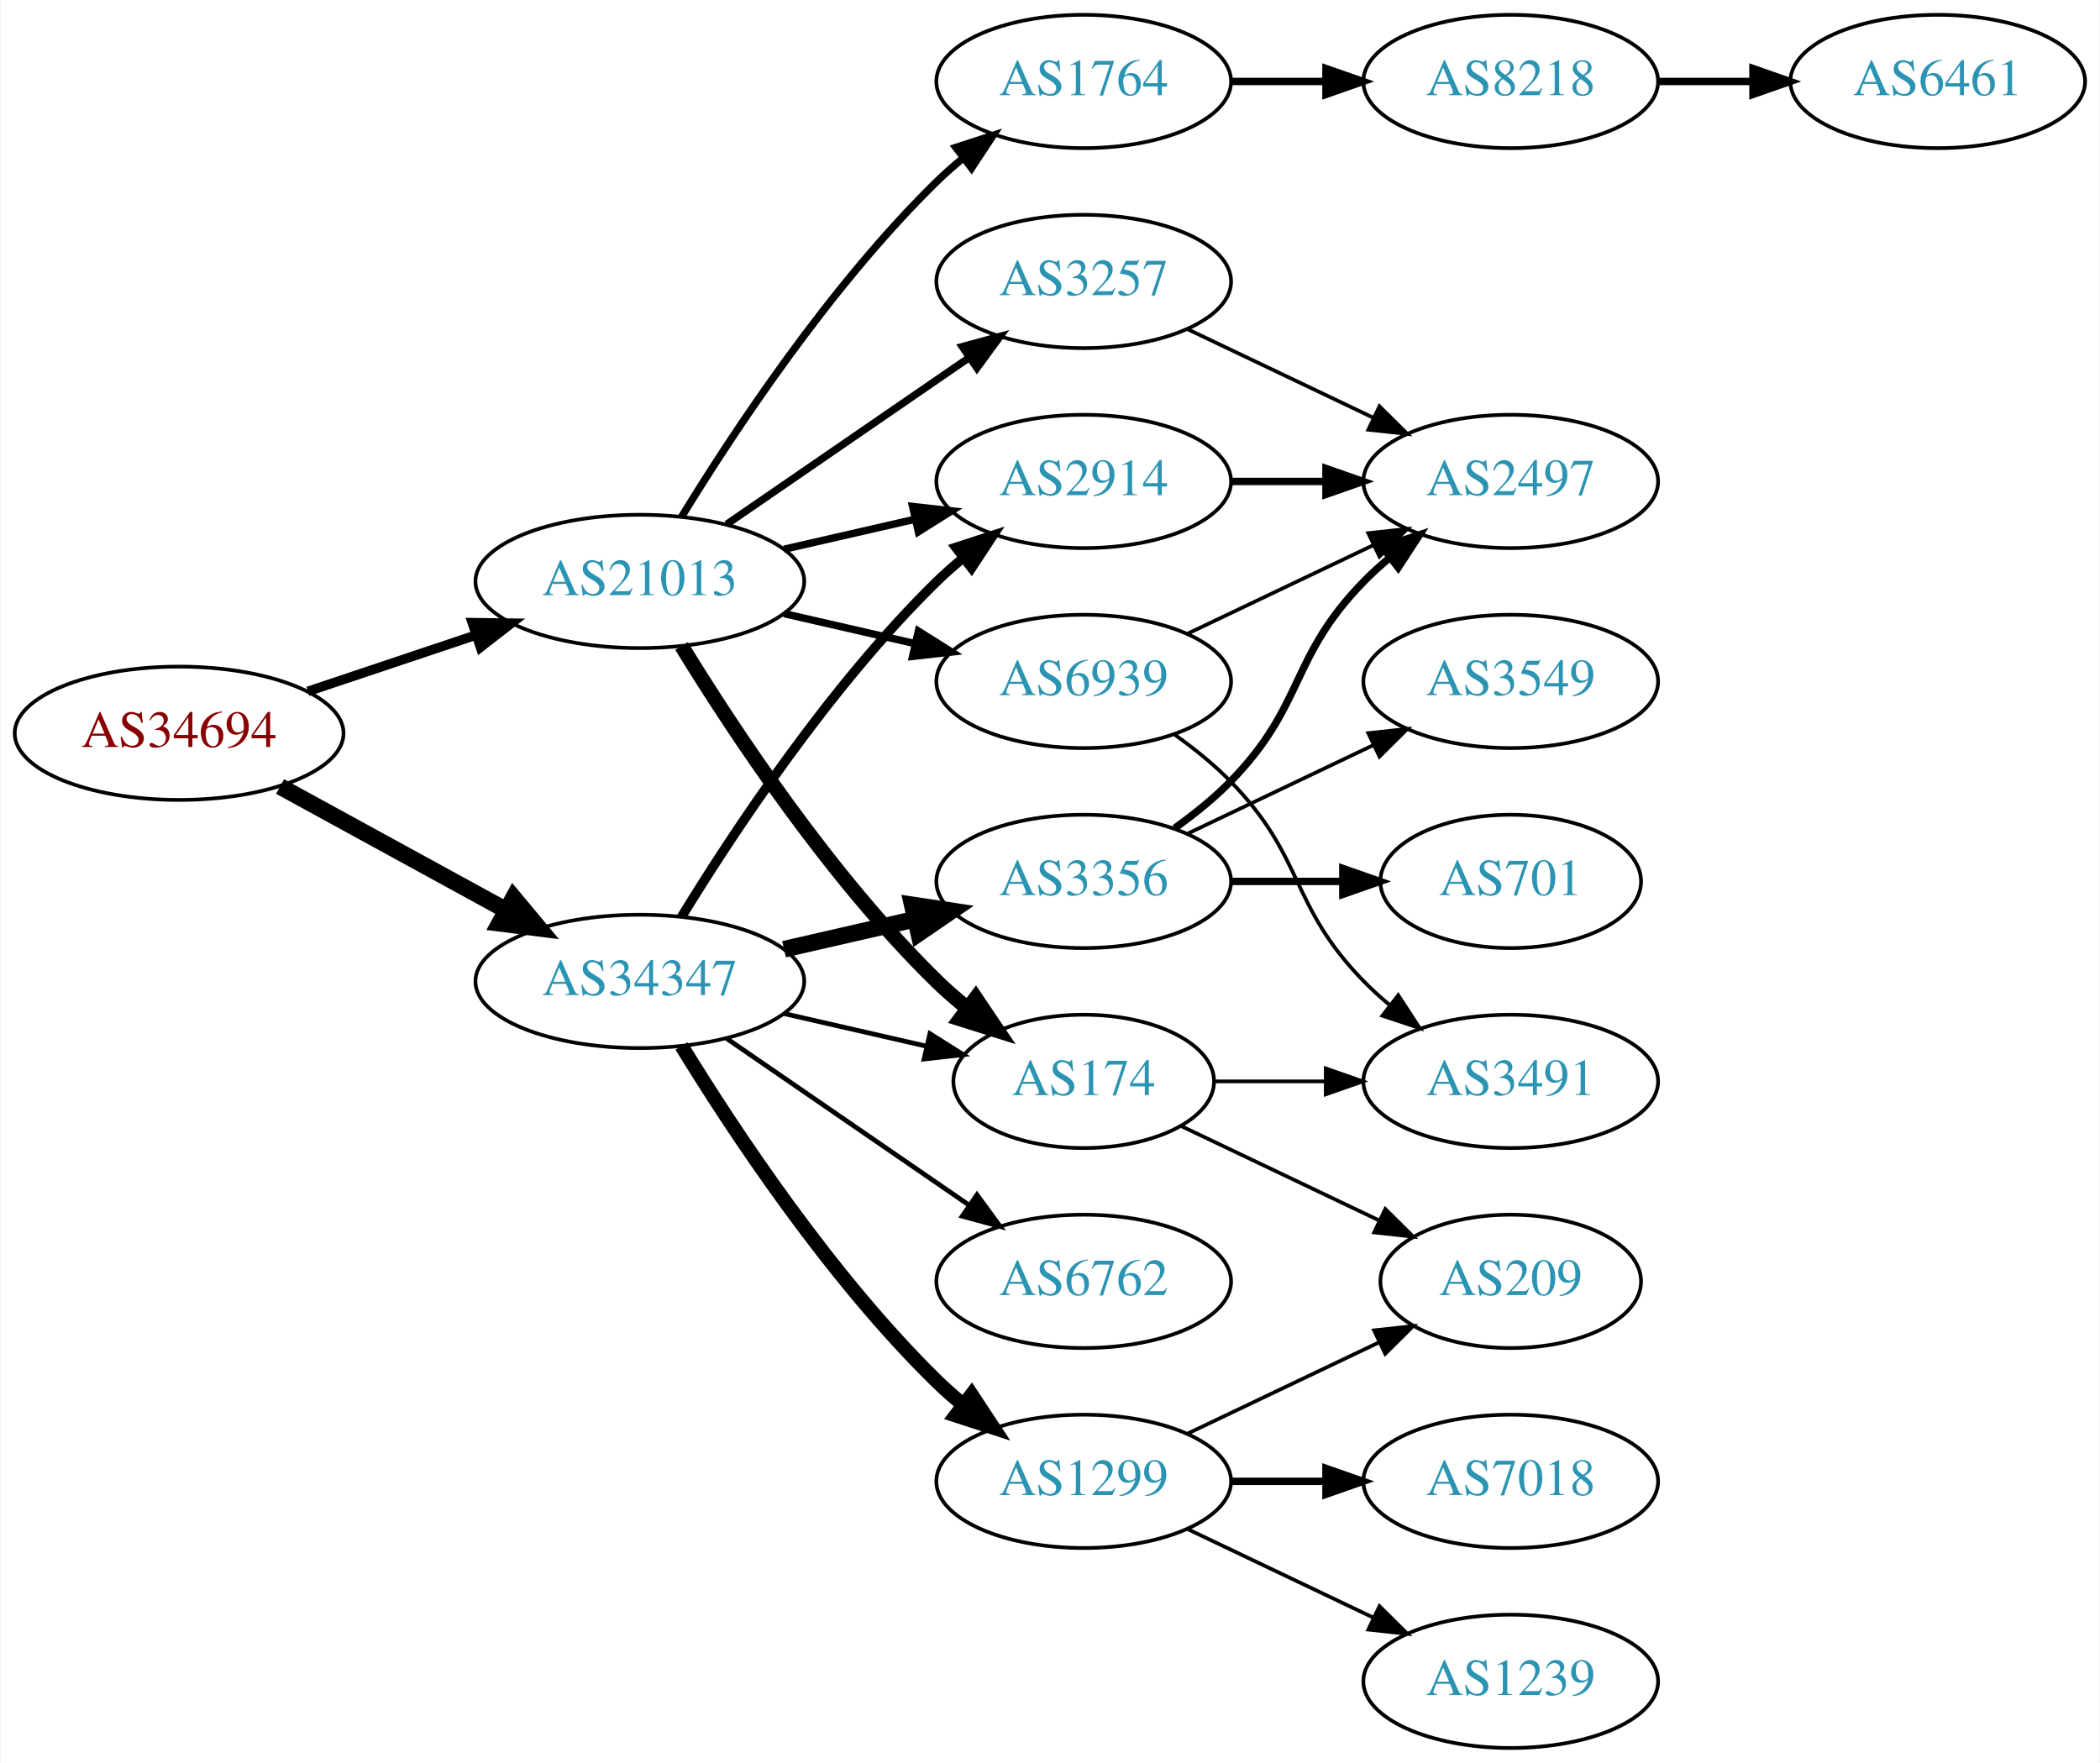
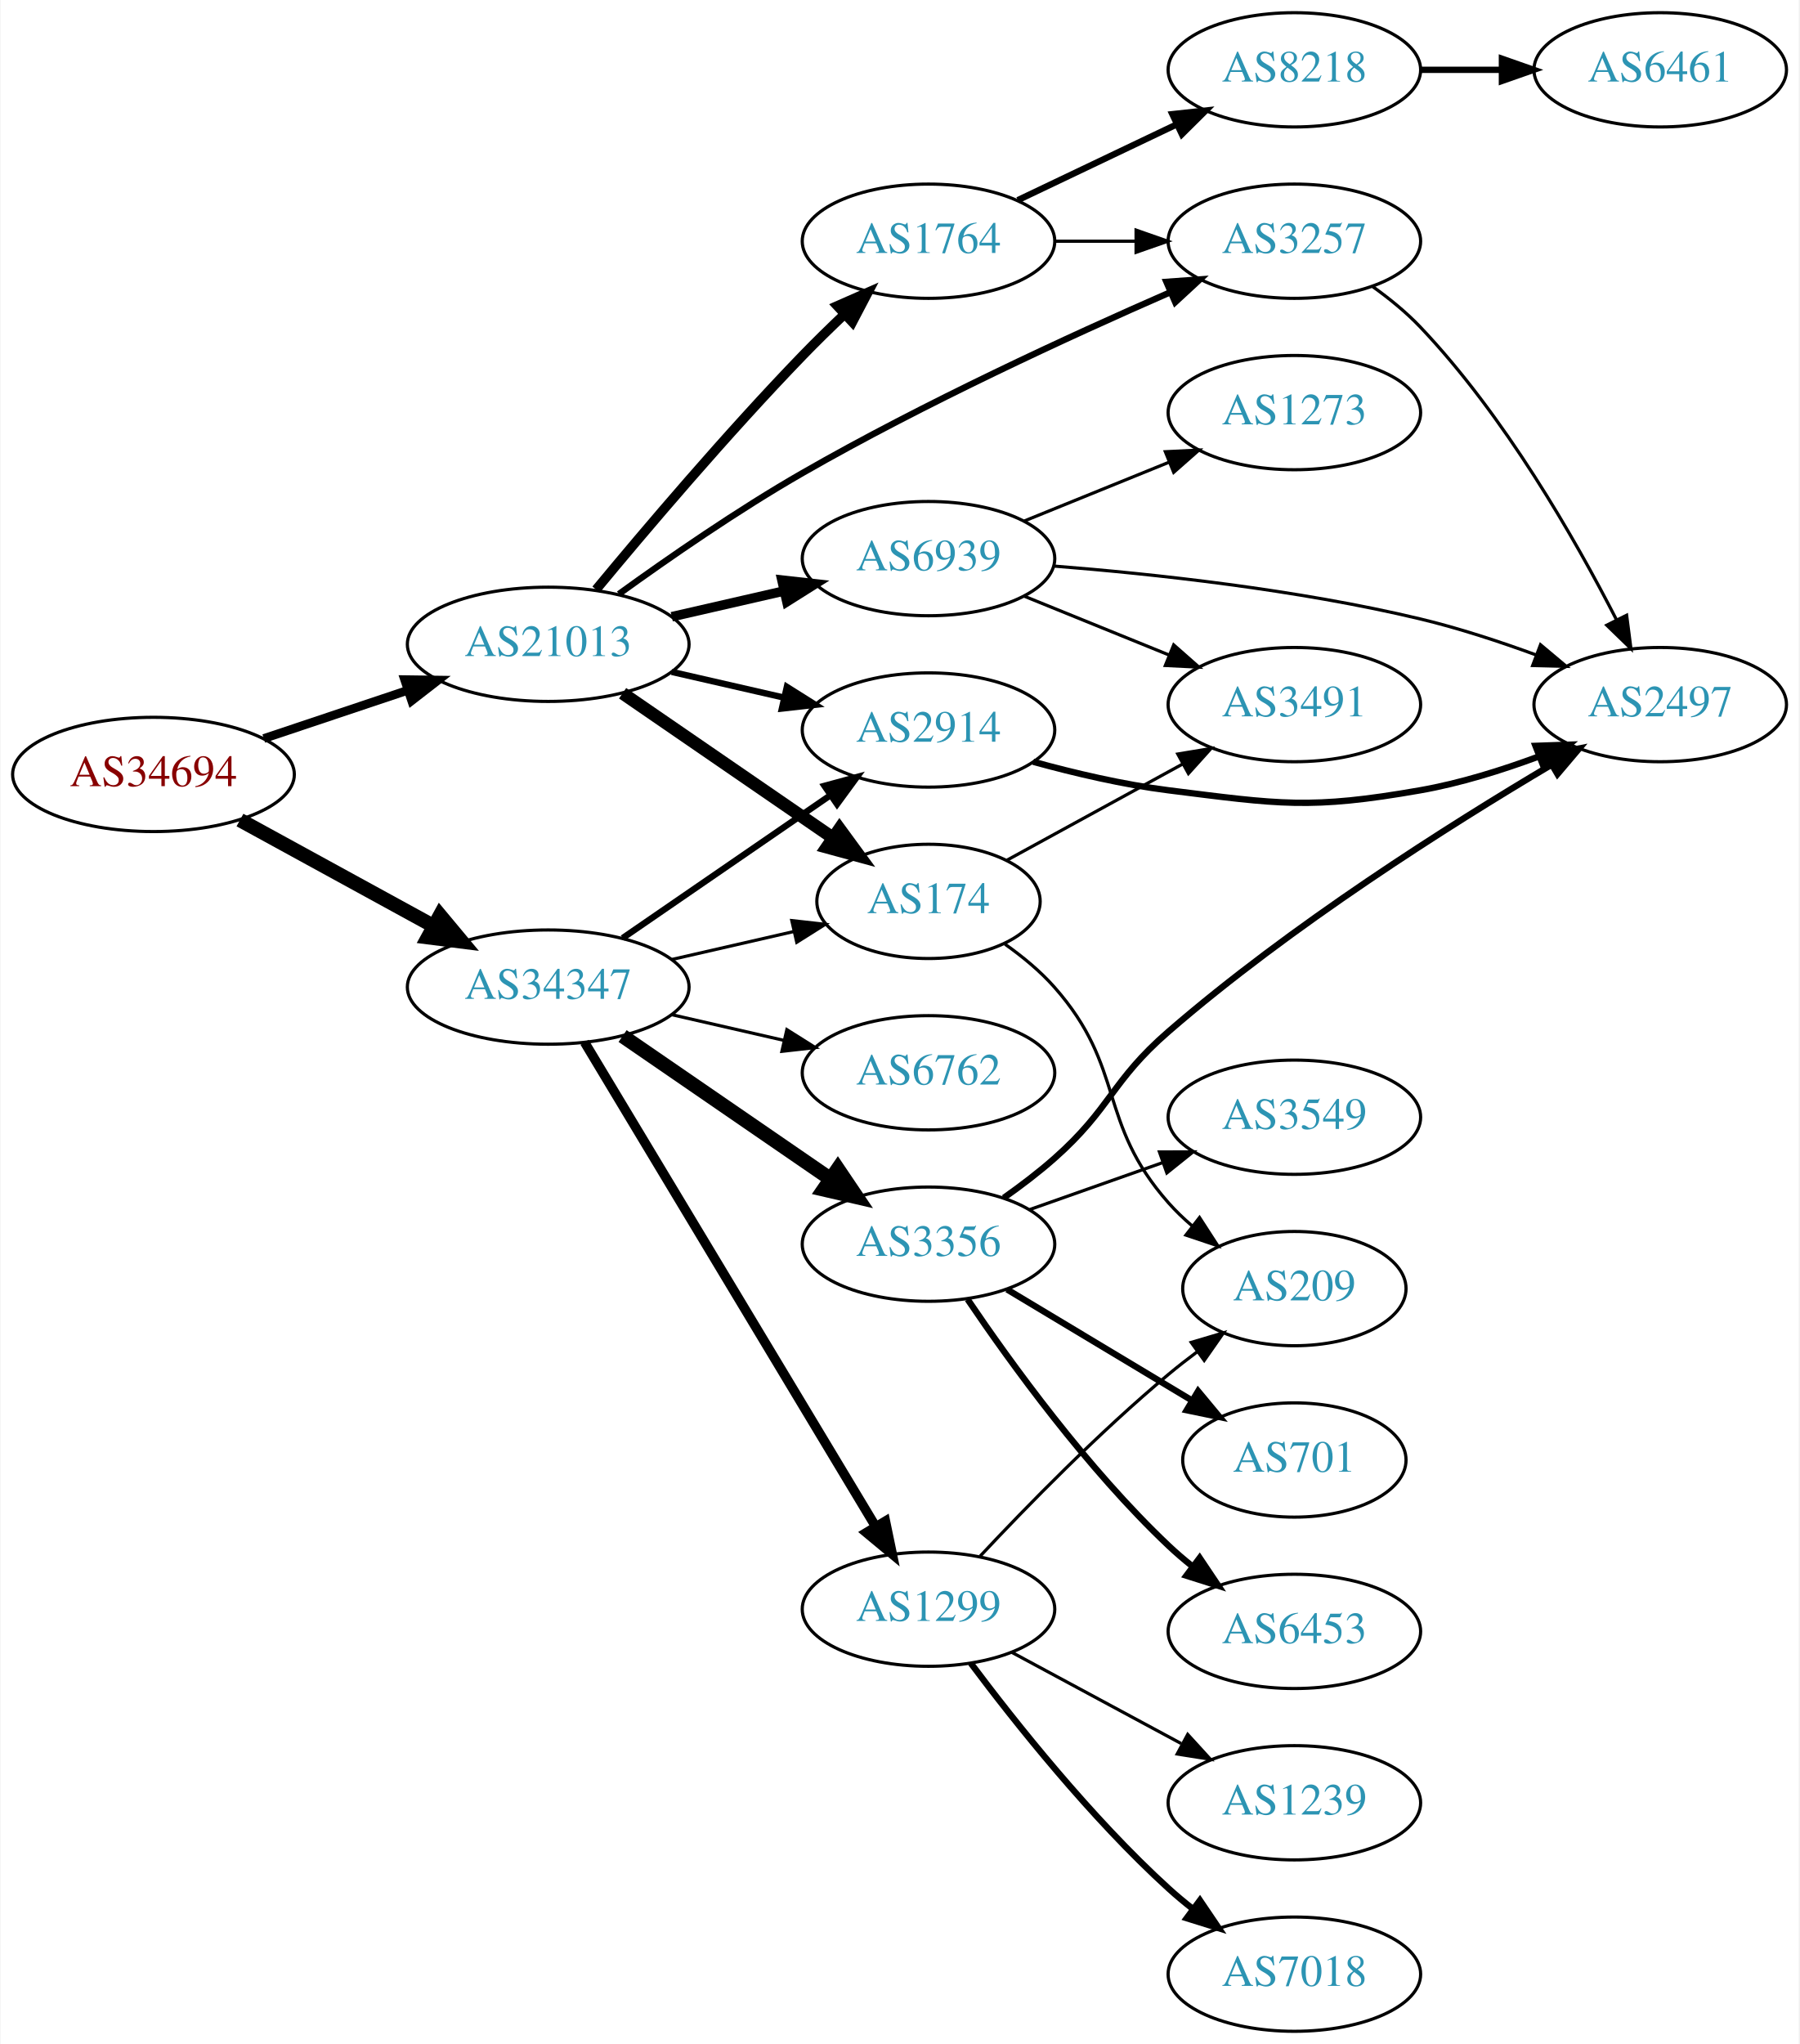
- <svg xmlns="http://www.w3.org/2000/svg" xmlns:xlink="http://www.w3.org/1999/xlink" width="567pt" height="476pt" viewBox="0.00 0.00 566.66 476.00">
-   <g id="graph0" class="graph" transform="scale(1 1) rotate(0) translate(4 472)">
-     <polygon fill="white" stroke="none" points="-4,4 -4,-472 562.663,-472 562.663,4 -4,4" />
+ <svg xmlns="http://www.w3.org/2000/svg" xmlns:xlink="http://www.w3.org/1999/xlink" width="567pt" height="644pt" viewBox="0.00 0.00 566.66 644.00">
+   <g id="graph0" class="graph" transform="scale(1 1) rotate(0) translate(4 640)">
+     <polygon fill="white" stroke="none" points="-4,4 -4,-640 562.663,-640 562.663,4 -4,4" />
    <g id="node1" class="node">
      <g id="a_node1">
        <a xlink:href="/asn/34694" xlink:title="AS34694 ~ Stadtwerke Woergl GmbH [AT]">
-           <ellipse fill="#ffffff" stroke="black" cx="44.196" cy="-274" rx="44.393" ry="18" />
-           <text text-anchor="middle" x="44.196" y="-270.3" font-family="Times,serif" font-size="14.00" fill="#880000">AS34694</text>
+           <ellipse fill="#ffffff" stroke="black" cx="44.196" cy="-396" rx="44.393" ry="18" />
+           <text text-anchor="middle" x="44.196" y="-392.3" font-family="Times,serif" font-size="14.00" fill="#880000">AS34694</text>
        </a>
      </g>
    </g>
    <g id="node2" class="node">
      <g id="a_node2">
        <a xlink:href="/asn/21013" xlink:title="AS21013 ~ Wels, AT [AT]">
-           <ellipse fill="#ffffff" stroke="black" cx="168.588" cy="-315" rx="44.393" ry="18" />
-           <text text-anchor="middle" x="168.588" y="-311.3" font-family="Times,serif" font-size="14.00" fill="#2c94b3">AS21013</text>
+           <ellipse fill="#ffffff" stroke="black" cx="168.588" cy="-437" rx="44.393" ry="18" />
+           <text text-anchor="middle" x="168.588" y="-433.3" font-family="Times,serif" font-size="14.00" fill="#2c94b3">AS21013</text>
        </a>
      </g>
    </g>
    <g id="edge1" class="edge">
-       <path fill="none" stroke="black" stroke-width="2.571" d="M78.964,-285.312C93.01,-290.017 109.488,-295.537 124.399,-300.532" />
-       <polygon fill="black" stroke="black" stroke-width="2.571" points="123.336,-303.867 133.93,-303.725 125.56,-297.23 123.336,-303.867" />
+       <path fill="none" stroke="black" stroke-width="2.739" d="M78.964,-407.312C93.01,-412.017 109.488,-417.537 124.399,-422.532" />
+       <polygon fill="black" stroke="black" stroke-width="2.739" points="123.336,-425.867 133.93,-425.725 125.56,-419.23 123.336,-425.867" />
    </g>
    <g id="node3" class="node">
      <g id="a_node3">
        <a xlink:href="/asn/34347" xlink:title="AS34347 ~ HALLAG Kommunal GmbH [AT]">
-           <ellipse fill="#ffffff" stroke="black" cx="168.588" cy="-207" rx="44.393" ry="18" />
-           <text text-anchor="middle" x="168.588" y="-203.3" font-family="Times,serif" font-size="14.00" fill="#2c94b3">AS34347</text>
+           <ellipse fill="#ffffff" stroke="black" cx="168.588" cy="-329" rx="44.393" ry="18" />
+           <text text-anchor="middle" x="168.588" y="-325.3" font-family="Times,serif" font-size="14.00" fill="#2c94b3">AS34347</text>
        </a>
      </g>
    </g>
    <g id="edge2" class="edge">
-       <path fill="none" stroke="black" stroke-width="4.5" d="M71.452,-259.627C89.279,-249.868 113.056,-236.852 132.503,-226.207" />
-       <polygon fill="black" stroke="black" stroke-width="4.5" points="134.494,-229.605 141.375,-221.349 130.713,-222.697 134.494,-229.605" />
+       <path fill="none" stroke="black" stroke-width="4.5" d="M71.452,-381.627C89.279,-371.868 113.056,-358.852 132.503,-348.207" />
+       <polygon fill="black" stroke="black" stroke-width="4.5" points="134.494,-351.605 141.375,-343.349 130.713,-344.697 134.494,-351.605" />
    </g>
    <g id="node4" class="node">
      <g id="a_node4">
        <a xlink:href="/asn/1764" xlink:title="AS1764 ~ NEXTLAYER-AS [AT]">
-           <ellipse fill="#ffffff" stroke="black" cx="288.431" cy="-450" rx="39.794" ry="18" />
-           <text text-anchor="middle" x="288.431" y="-446.3" font-family="Times,serif" font-size="14.00" fill="#2c94b3">AS1764</text>
+           <ellipse fill="#ffffff" stroke="black" cx="288.431" cy="-564" rx="39.794" ry="18" />
+           <text text-anchor="middle" x="288.431" y="-560.3" font-family="Times,serif" font-size="14.00" fill="#2c94b3">AS1764</text>
        </a>
      </g>
    </g>
    <g id="edge3" class="edge">
-       <path fill="none" stroke="black" stroke-width="2" d="M179.854,-332.44C193.662,-354.991 219.851,-394.722 248.784,-423 250.924,-425.092 253.242,-427.137 255.642,-429.106" />
-       <polygon fill="black" stroke="black" stroke-width="2" points="253.908,-432.185 263.983,-435.464 258.152,-426.618 253.908,-432.185" />
+       <path fill="none" stroke="black" stroke-width="3" d="M183.671,-454.243C199.123,-472.904 224.911,-503.305 248.784,-528 252.949,-532.308 257.505,-536.762 261.982,-541.007" />
+       <polygon fill="black" stroke="black" stroke-width="3" points="259.66,-543.627 269.358,-547.891 264.436,-538.509 259.66,-543.627" />
    </g>
    <g id="node5" class="node">
      <g id="a_node5">
-         <a xlink:href="/asn/3257" xlink:title="AS3257 ~ GTT [DE]">
-           <ellipse fill="#ffffff" stroke="black" cx="288.431" cy="-396" rx="39.794" ry="18" />
-           <text text-anchor="middle" x="288.431" y="-392.3" font-family="Times,serif" font-size="14.00" fill="#2c94b3">AS3257</text>
+         <a xlink:href="/asn/174" xlink:title="AS174 ~ Cogent Communications [US]">
+           <ellipse fill="#ffffff" stroke="black" cx="288.431" cy="-356" rx="35.194" ry="18" />
+           <text text-anchor="middle" x="288.431" y="-352.3" font-family="Times,serif" font-size="14.00" fill="#2c94b3">AS174</text>
        </a>
      </g>
    </g>
    <g id="edge4" class="edge">
-       <path fill="none" stroke="black" stroke-width="2" d="M192.031,-330.426C210.612,-343.198 237.173,-361.455 257.553,-375.463" />
-       <polygon fill="black" stroke="black" stroke-width="2" points="255.643,-378.398 265.867,-381.178 259.609,-372.629 255.643,-378.398" />
+       <path fill="none" stroke="black" stroke-width="4" d="M192.031,-421.574C210.846,-408.641 237.843,-390.085 258.319,-376.01" />
+       <polygon fill="black" stroke="black" stroke-width="4" points="260.394,-378.831 266.652,-370.282 256.429,-373.063 260.394,-378.831" />
    </g>
    <g id="node6" class="node">
      <g id="a_node6">
-         <a xlink:href="/asn/174" xlink:title="AS174 ~ Cogent Communications [US]">
-           <ellipse fill="#ffffff" stroke="black" cx="288.431" cy="-180" rx="35.194" ry="18" />
-           <text text-anchor="middle" x="288.431" y="-176.3" font-family="Times,serif" font-size="14.00" fill="#2c94b3">AS174</text>
+         <a xlink:href="/asn/3257" xlink:title="AS3257 ~ GTT [DE]">
+           <ellipse fill="#ffffff" stroke="black" cx="403.724" cy="-564" rx="39.794" ry="18" />
+           <text text-anchor="middle" x="403.724" y="-560.3" font-family="Times,serif" font-size="14.00" fill="#2c94b3">AS3257</text>
        </a>
      </g>
    </g>
    <g id="edge5" class="edge">
-       <path fill="none" stroke="black" stroke-width="4" d="M179.854,-297.56C193.662,-275.009 219.851,-235.278 248.784,-207 251.32,-204.522 254.103,-202.11 256.979,-199.812" />
-       <polygon fill="black" stroke="black" stroke-width="4" points="259.275,-202.465 265.195,-193.679 255.088,-196.856 259.275,-202.465" />
+       <path fill="none" stroke="black" stroke-width="2" d="M190.851,-452.835C206.471,-464.132 228.429,-479.328 248.784,-491 287.037,-512.934 332.941,-534.077 364.613,-547.913" />
+       <polygon fill="black" stroke="black" stroke-width="2" points="363.394,-551.199 373.961,-551.965 366.178,-544.776 363.394,-551.199" />
    </g>
    <g id="node7" class="node">
      <g id="a_node7">
        <a xlink:href="/asn/2914" xlink:title="AS2914 ~ NTT America, Inc. [US]">
-           <ellipse fill="#ffffff" stroke="black" cx="288.431" cy="-342" rx="39.794" ry="18" />
-           <text text-anchor="middle" x="288.431" y="-338.3" font-family="Times,serif" font-size="14.00" fill="#2c94b3">AS2914</text>
+           <ellipse fill="#ffffff" stroke="black" cx="288.431" cy="-410" rx="39.794" ry="18" />
+           <text text-anchor="middle" x="288.431" y="-406.3" font-family="Times,serif" font-size="14.00" fill="#2c94b3">AS2914</text>
        </a>
      </g>
    </g>
    <g id="edge6" class="edge">
-       <path fill="none" stroke="black" stroke-width="2" d="M207.523,-323.692C218.764,-326.267 231.176,-329.111 242.799,-331.774" />
-       <polygon fill="black" stroke="black" stroke-width="2" points="242.232,-335.235 252.761,-334.057 243.795,-328.412 242.232,-335.235" />
+       <path fill="none" stroke="black" stroke-width="2" d="M207.523,-428.308C218.764,-425.733 231.176,-422.889 242.799,-420.226" />
+       <polygon fill="black" stroke="black" stroke-width="2" points="243.795,-423.588 252.761,-417.943 242.232,-416.765 243.795,-423.588" />
    </g>
    <g id="node8" class="node">
      <g id="a_node8">
        <a xlink:href="/asn/6939" xlink:title="AS6939 ~ Hurricane Electric LLC [US]">
-           <ellipse fill="#ffffff" stroke="black" cx="288.431" cy="-288" rx="39.794" ry="18" />
-           <text text-anchor="middle" x="288.431" y="-284.3" font-family="Times,serif" font-size="14.00" fill="#2c94b3">AS6939</text>
+           <ellipse fill="#ffffff" stroke="black" cx="288.431" cy="-464" rx="39.794" ry="18" />
+           <text text-anchor="middle" x="288.431" y="-460.3" font-family="Times,serif" font-size="14.00" fill="#2c94b3">AS6939</text>
        </a>
      </g>
    </g>
    <g id="edge7" class="edge">
-       <path fill="none" stroke="black" stroke-width="2" d="M207.523,-306.308C218.764,-303.733 231.176,-300.889 242.799,-298.226" />
-       <polygon fill="black" stroke="black" stroke-width="2" points="243.795,-301.588 252.761,-295.943 242.232,-294.765 243.795,-301.588" />
-     </g>
-     <g id="edge14" class="edge">
-       <path fill="none" stroke="black" stroke-width="1.286" d="M207.523,-198.308C219.84,-195.486 233.565,-192.342 246.116,-189.466" />
-       <polygon fill="black" stroke="black" stroke-width="1.286" points="246.914,-192.874 255.88,-187.229 245.351,-186.051 246.914,-192.874" />
-     </g>
-     <g id="edge16" class="edge">
-       <path fill="none" stroke="black" stroke-width="2.571" d="M179.854,-224.44C193.662,-246.991 219.851,-286.722 248.784,-315 250.924,-317.092 253.242,-319.137 255.642,-321.106" />
-       <polygon fill="black" stroke="black" stroke-width="2.571" points="253.908,-324.185 263.983,-327.464 258.152,-318.618 253.908,-324.185" />
+       <path fill="none" stroke="black" stroke-width="3" d="M207.523,-445.692C218.764,-448.267 231.176,-451.111 242.799,-453.774" />
+       <polygon fill="black" stroke="black" stroke-width="3" points="242.232,-457.235 252.761,-456.057 243.795,-450.412 242.232,-457.235" />
+     </g>
+     <g id="edge18" class="edge">
+       <path fill="none" stroke="black" d="M207.523,-337.692C219.84,-340.514 233.565,-343.658 246.116,-346.534" />
+       <polygon fill="black" stroke="black" points="245.351,-349.949 255.88,-348.771 246.914,-343.126 245.351,-349.949" />
+     </g>
+     <g id="edge17" class="edge">
+       <path fill="none" stroke="black" stroke-width="2" d="M192.031,-344.426C210.612,-357.198 237.173,-375.455 257.553,-389.463" />
+       <polygon fill="black" stroke="black" stroke-width="2" points="255.643,-392.398 265.867,-395.178 259.609,-386.629 255.643,-392.398" />
    </g>
    <g id="node14" class="node">
      <g id="a_node14">
        <a xlink:href="/asn/1299" xlink:title="AS1299 ~ Telia Carrier [EU]">
-           <ellipse fill="#ffffff" stroke="black" cx="288.431" cy="-72" rx="39.794" ry="18" />
-           <text text-anchor="middle" x="288.431" y="-68.3" font-family="Times,serif" font-size="14.00" fill="#2c94b3">AS1299</text>
-         </a>
-       </g>
-     </g>
-     <g id="edge13" class="edge">
-       <path fill="none" stroke="black" stroke-width="3.857" d="M179.854,-189.56C193.662,-167.009 219.851,-127.278 248.784,-99 250.924,-96.908 253.242,-94.863 255.642,-92.894" />
-       <polygon fill="black" stroke="black" stroke-width="3.857" points="258.152,-95.382 263.983,-86.536 253.908,-89.815 258.152,-95.382" />
+           <ellipse fill="#ffffff" stroke="black" cx="288.431" cy="-133" rx="39.794" ry="18" />
+           <text text-anchor="middle" x="288.431" y="-129.3" font-family="Times,serif" font-size="14.00" fill="#2c94b3">AS1299</text>
+         </a>
+       </g>
+     </g>
+     <g id="edge14" class="edge">
+       <path fill="none" stroke="black" stroke-width="3" d="M180.046,-311.606C200.793,-277.1 247.26,-199.814 271.707,-159.153" />
+       <polygon fill="black" stroke="black" stroke-width="3" points="274.843,-160.728 276.996,-150.355 268.844,-157.121 274.843,-160.728" />
    </g>
    <g id="node15" class="node">
      <g id="a_node15">
-         <a xlink:href="/asn/3356" xlink:title="AS3356 ~ Level 3 Parent, LLC [US]">
-           <ellipse fill="#ffffff" stroke="black" cx="288.431" cy="-234" rx="39.794" ry="18" />
-           <text text-anchor="middle" x="288.431" y="-230.3" font-family="Times,serif" font-size="14.00" fill="#2c94b3">AS3356</text>
+         <a xlink:href="/asn/6762" xlink:title="AS6762 ~ TELECOM ITALIA SPARKLE S.p.A. [IT]">
+           <ellipse fill="#ffffff" stroke="black" cx="288.431" cy="-302" rx="39.794" ry="18" />
+           <text text-anchor="middle" x="288.431" y="-298.3" font-family="Times,serif" font-size="14.00" fill="#2c94b3">AS6762</text>
        </a>
      </g>
    </g>
    <g id="edge15" class="edge">
-       <path fill="none" stroke="black" stroke-width="4.5" d="M207.523,-215.692C218.764,-218.267 231.176,-221.111 242.799,-223.774" />
-       <polygon fill="black" stroke="black" stroke-width="4.5" points="242.134,-227.661 252.761,-226.057 243.893,-219.985 242.134,-227.661" />
+       <path fill="none" stroke="black" d="M207.523,-320.308C218.764,-317.733 231.176,-314.889 242.799,-312.226" />
+       <polygon fill="black" stroke="black" points="243.795,-315.588 252.761,-309.943 242.232,-308.765 243.795,-315.588" />
    </g>
    <g id="node16" class="node">
      <g id="a_node16">
-         <a xlink:href="/asn/6762" xlink:title="AS6762 ~ TELECOM ITALIA SPARKLE S.p.A. [IT]">
-           <ellipse fill="#ffffff" stroke="black" cx="288.431" cy="-126" rx="39.794" ry="18" />
-           <text text-anchor="middle" x="288.431" y="-122.3" font-family="Times,serif" font-size="14.00" fill="#2c94b3">AS6762</text>
-         </a>
-       </g>
-     </g>
-     <g id="edge17" class="edge">
-       <path fill="none" stroke="black" stroke-width="1.286" d="M192.031,-191.574C210.612,-178.802 237.173,-160.545 257.553,-146.537" />
-       <polygon fill="black" stroke="black" stroke-width="1.286" points="259.609,-149.371 265.867,-140.822 255.643,-143.602 259.609,-149.371" />
+         <a xlink:href="/asn/3356" xlink:title="AS3356 ~ Level 3 Parent, LLC [US]">
+           <ellipse fill="#ffffff" stroke="black" cx="288.431" cy="-248" rx="39.794" ry="18" />
+           <text text-anchor="middle" x="288.431" y="-244.3" font-family="Times,serif" font-size="14.00" fill="#2c94b3">AS3356</text>
+         </a>
+       </g>
+     </g>
+     <g id="edge16" class="edge">
+       <path fill="none" stroke="black" stroke-width="4.5" d="M192.031,-313.574C210.612,-300.802 237.173,-282.545 257.553,-268.537" />
+       <polygon fill="black" stroke="black" stroke-width="4.5" points="259.856,-271.731 265.867,-262.822 255.396,-265.242 259.856,-271.731" />
+     </g>
+     <g id="edge9" class="edge">
+       <path fill="none" stroke="black" d="M328.103,-564C336.306,-564 345.07,-564 353.602,-564" />
+       <polygon fill="black" stroke="black" points="353.841,-567.5 363.841,-564 353.841,-560.5 353.841,-567.5" />
    </g>
    <g id="node9" class="node">
      <g id="a_node9">
        <a xlink:href="/asn/8218" xlink:title="AS8218 ~ legacy Neotelecoms [FR]">
-           <ellipse fill="#ffffff" stroke="black" cx="403.724" cy="-450" rx="39.794" ry="18" />
-           <text text-anchor="middle" x="403.724" y="-446.3" font-family="Times,serif" font-size="14.00" fill="#2c94b3">AS8218</text>
+           <ellipse fill="#ffffff" stroke="black" cx="403.724" cy="-618" rx="39.794" ry="18" />
+           <text text-anchor="middle" x="403.724" y="-614.3" font-family="Times,serif" font-size="14.00" fill="#2c94b3">AS8218</text>
        </a>
      </g>
    </g>
    <g id="edge8" class="edge">
-       <path fill="none" stroke="black" stroke-width="2" d="M328.103,-450C336.306,-450 345.07,-450 353.602,-450" />
-       <polygon fill="black" stroke="black" stroke-width="2" points="353.841,-453.5 363.841,-450 353.841,-446.5 353.841,-453.5" />
+       <path fill="none" stroke="black" stroke-width="2" d="M316.567,-576.934C331.561,-584.081 350.382,-593.052 366.605,-600.785" />
+       <polygon fill="black" stroke="black" stroke-width="2" points="365.276,-604.028 375.809,-605.171 368.288,-597.709 365.276,-604.028" />
+     </g>
+     <g id="node12" class="node">
+       <g id="a_node12">
+         <a xlink:href="/asn/3491" xlink:title="AS3491 ~ PCCW Global, Inc. [US]">
+           <ellipse fill="#ffffff" stroke="black" cx="403.724" cy="-418" rx="39.794" ry="18" />
+           <text text-anchor="middle" x="403.724" y="-414.3" font-family="Times,serif" font-size="14.00" fill="#2c94b3">AS3491</text>
+         </a>
+       </g>
+     </g>
+     <g id="edge12" class="edge">
+       <path fill="none" stroke="black" d="M313.181,-368.997C329.204,-377.766 350.602,-389.476 368.462,-399.25" />
+       <polygon fill="black" stroke="black" points="366.979,-402.429 377.432,-404.159 370.34,-396.288 366.979,-402.429" />
+     </g>
+     <g id="node13" class="node">
+       <g id="a_node13">
+         <a xlink:href="/asn/209" xlink:title="AS209 ~ CenturyLink Communications, LLC [US]">
+           <ellipse fill="#ffffff" stroke="black" cx="403.724" cy="-234" rx="35.194" ry="18" />
+           <text text-anchor="middle" x="403.724" y="-230.3" font-family="Times,serif" font-size="14.00" fill="#2c94b3">AS209</text>
+         </a>
+       </g>
+     </g>
+     <g id="edge13" class="edge">
+       <path fill="none" stroke="black" d="M312.561,-342.505C318.069,-338.605 323.632,-334.028 328.077,-329 350.727,-303.38 341.428,-286.62 364.077,-261 366.3,-258.486 368.802,-256.085 371.437,-253.824" />
+       <polygon fill="black" stroke="black" points="373.838,-256.391 379.593,-247.495 369.547,-250.86 373.838,-256.391" />
    </g>
    <g id="node11" class="node">
      <g id="a_node11">
        <a xlink:href="/asn/2497" xlink:title="AS2497 ~ Internet Initiative Japan Inc. [JP]">
-           <ellipse fill="#ffffff" stroke="black" cx="403.724" cy="-342" rx="39.794" ry="18" />
-           <text text-anchor="middle" x="403.724" y="-338.3" font-family="Times,serif" font-size="14.00" fill="#2c94b3">AS2497</text>
-         </a>
-       </g>
-     </g>
-     <g id="edge10" class="edge">
-       <path fill="none" stroke="black" d="M316.567,-383.066C331.561,-375.919 350.382,-366.948 366.605,-359.215" />
-       <polygon fill="black" stroke="black" points="368.288,-362.291 375.809,-354.829 365.276,-355.972 368.288,-362.291" />
-     </g>
-     <g id="node12" class="node">
-       <g id="a_node12">
-         <a xlink:href="/asn/3491" xlink:title="AS3491 ~ PCCW Global, Inc. [US]">
-           <ellipse fill="#ffffff" stroke="black" cx="403.724" cy="-180" rx="39.794" ry="18" />
-           <text text-anchor="middle" x="403.724" y="-176.3" font-family="Times,serif" font-size="14.00" fill="#2c94b3">AS3491</text>
+           <ellipse fill="#ffffff" stroke="black" cx="519.017" cy="-418" rx="39.794" ry="18" />
+           <text text-anchor="middle" x="519.017" y="-414.3" font-family="Times,serif" font-size="14.00" fill="#2c94b3">AS2497</text>
        </a>
      </g>
    </g>
    <g id="edge11" class="edge">
-       <path fill="none" stroke="black" d="M323.73,-180C333.107,-180 343.457,-180 353.492,-180" />
-       <polygon fill="black" stroke="black" points="353.781,-183.5 363.781,-180 353.781,-176.5 353.781,-183.5" />
-     </g>
-     <g id="node13" class="node">
-       <g id="a_node13">
-         <a xlink:href="/asn/209" xlink:title="AS209 ~ CenturyLink Communications, LLC [US]">
-           <ellipse fill="#ffffff" stroke="black" cx="403.724" cy="-126" rx="35.194" ry="18" />
-           <text text-anchor="middle" x="403.724" y="-122.3" font-family="Times,serif" font-size="14.00" fill="#2c94b3">AS209</text>
-         </a>
-       </g>
-     </g>
-     <g id="edge12" class="edge">
-       <path fill="none" stroke="black" d="M314.856,-167.881C330.599,-160.378 351.021,-150.644 368.214,-142.449" />
-       <polygon fill="black" stroke="black" points="369.862,-145.54 377.383,-138.078 366.85,-139.221 369.862,-145.54" />
-     </g>
-     <g id="edge24" class="edge">
-       <path fill="none" stroke="black" stroke-width="2" d="M328.103,-342C336.306,-342 345.07,-342 353.602,-342" />
-       <polygon fill="black" stroke="black" stroke-width="2" points="353.841,-345.5 363.841,-342 353.841,-338.5 353.841,-345.5" />
-     </g>
-     <g id="edge25" class="edge">
-       <path fill="none" stroke="black" d="M316.567,-300.934C331.561,-308.081 350.382,-317.052 366.605,-324.785" />
-       <polygon fill="black" stroke="black" points="365.276,-328.028 375.809,-329.171 368.288,-321.709 365.276,-328.028" />
-     </g>
-     <g id="edge26" class="edge">
-       <path fill="none" stroke="black" d="M313.025,-273.611C318.281,-269.852 323.613,-265.563 328.077,-261 348.25,-240.383 343.905,-227.617 364.077,-207 366.17,-204.861 368.453,-202.782 370.83,-200.79" />
-       <polygon fill="black" stroke="black" points="373.349,-203.268 379.13,-194.389 369.074,-197.725 373.349,-203.268" />
+       <path fill="none" stroke="black" d="M428.41,-549.7C433.662,-545.938 438.969,-541.625 443.37,-537 469.906,-509.115 492.096,-470.379 505.212,-444.773" />
+       <polygon fill="black" stroke="black" points="508.432,-446.16 509.785,-435.652 502.174,-443.023 508.432,-446.16" />
+     </g>
+     <g id="edge22" class="edge">
+       <path fill="none" stroke="black" stroke-width="2" d="M321.428,-399.991C334.51,-396.39 349.879,-392.779 364.077,-391 399.045,-386.62 408.658,-384.915 443.37,-391 455.884,-393.194 469.065,-397.309 480.81,-401.677" />
+       <polygon fill="black" stroke="black" stroke-width="2" points="479.704,-405.002 490.292,-405.369 482.244,-398.479 479.704,-405.002" />
+     </g>
+     <g id="edge27" class="edge">
+       <path fill="none" stroke="black" d="M327.813,-461.662C359.216,-459.178 404.611,-454.277 443.37,-445 455.516,-442.093 468.418,-437.86 480.017,-433.605" />
+       <polygon fill="black" stroke="black" points="481.293,-436.864 489.409,-430.054 478.818,-430.317 481.293,-436.864" />
+     </g>
+     <g id="edge28" class="edge">
+       <path fill="none" stroke="black" d="M318.607,-452.154C332.482,-446.52 349.259,-439.708 364.169,-433.654" />
+       <polygon fill="black" stroke="black" points="365.698,-436.811 373.647,-429.806 363.065,-430.325 365.698,-436.811" />
+     </g>
+     <g id="node22" class="node">
+       <g id="a_node22">
+         <a xlink:href="/asn/1273" xlink:title="AS1273 ~ Vodafone Group PLC [EU]">
+           <ellipse fill="#ffffff" stroke="black" cx="403.724" cy="-510" rx="39.794" ry="18" />
+           <text text-anchor="middle" x="403.724" y="-506.3" font-family="Times,serif" font-size="14.00" fill="#2c94b3">AS1273</text>
+         </a>
+       </g>
+     </g>
+     <g id="edge29" class="edge">
+       <path fill="none" stroke="black" d="M318.607,-475.846C332.482,-481.48 349.259,-488.292 364.169,-494.346" />
+       <polygon fill="black" stroke="black" points="363.065,-497.675 373.647,-498.194 365.698,-491.189 363.065,-497.675" />
    </g>
    <g id="node10" class="node">
      <g id="a_node10">
        <a xlink:href="/asn/6461" xlink:title="AS6461 ~ Zayo Bandwidth [US]">
-           <ellipse fill="#ffffff" stroke="black" cx="519.017" cy="-450" rx="39.794" ry="18" />
-           <text text-anchor="middle" x="519.017" y="-446.3" font-family="Times,serif" font-size="14.00" fill="#2c94b3">AS6461</text>
-         </a>
-       </g>
-     </g>
-     <g id="edge9" class="edge">
-       <path fill="none" stroke="black" stroke-width="2" d="M443.396,-450C451.599,-450 460.363,-450 468.895,-450" />
-       <polygon fill="black" stroke="black" stroke-width="2" points="469.134,-453.5 479.134,-450 469.134,-446.5 469.134,-453.5" />
-     </g>
-     <g id="edge23" class="edge">
-       <path fill="none" stroke="black" d="M316.567,-84.934C331.999,-92.29 351.485,-101.577 368.02,-109.459" />
-       <polygon fill="black" stroke="black" points="366.828,-112.768 377.361,-113.911 369.84,-106.449 366.828,-112.768" />
+           <ellipse fill="#ffffff" stroke="black" cx="519.017" cy="-618" rx="39.794" ry="18" />
+           <text text-anchor="middle" x="519.017" y="-614.3" font-family="Times,serif" font-size="14.00" fill="#2c94b3">AS6461</text>
+         </a>
+       </g>
+     </g>
+     <g id="edge10" class="edge">
+       <path fill="none" stroke="black" stroke-width="2" d="M443.396,-618C451.599,-618 460.363,-618 468.895,-618" />
+       <polygon fill="black" stroke="black" stroke-width="2" points="469.134,-621.5 479.134,-618 469.134,-614.5 469.134,-621.5" />
+     </g>
+     <g id="edge21" class="edge">
+       <path fill="none" stroke="black" d="M304.698,-149.704C319.283,-165.271 342.221,-188.761 364.077,-207 366.948,-209.396 370.025,-211.797 373.144,-214.124" />
+       <polygon fill="black" stroke="black" points="371.222,-217.053 381.381,-220.06 375.314,-211.374 371.222,-217.053" />
+     </g>
+     <g id="node17" class="node">
+       <g id="a_node17">
+         <a xlink:href="/asn/1239" xlink:title="AS1239 ~ Sprint [US]">
+           <ellipse fill="#ffffff" stroke="black" cx="403.724" cy="-72" rx="39.794" ry="18" />
+           <text text-anchor="middle" x="403.724" y="-68.3" font-family="Times,serif" font-size="14.00" fill="#2c94b3">AS1239</text>
+         </a>
+       </g>
+     </g>
+     <g id="edge19" class="edge">
+       <path fill="none" stroke="black" d="M314.574,-119.462C330.305,-110.992 350.789,-99.963 368.051,-90.669" />
+       <polygon fill="black" stroke="black" points="370.113,-93.534 377.259,-85.711 366.795,-87.37 370.113,-93.534" />
+     </g>
+     <g id="node18" class="node">
+       <g id="a_node18">
+         <a xlink:href="/asn/7018" xlink:title="AS7018 ~ AT&amp;T Services, Inc. [US]">
+           <ellipse fill="#ffffff" stroke="black" cx="403.724" cy="-18" rx="39.794" ry="18" />
+           <text text-anchor="middle" x="403.724" y="-14.3" font-family="Times,serif" font-size="14.00" fill="#2c94b3">AS7018</text>
+         </a>
+       </g>
+     </g>
+     <g id="edge20" class="edge">
+       <path fill="none" stroke="black" stroke-width="2" d="M301.756,-115.983C315.69,-97.378 339.635,-67.254 364.077,-45 366.498,-42.796 369.106,-40.621 371.783,-38.521" />
+       <polygon fill="black" stroke="black" stroke-width="2" points="373.966,-41.26 379.906,-32.487 369.791,-35.641 373.966,-41.26" />
+     </g>
+     <g id="edge25" class="edge">
+       <path fill="none" stroke="black" stroke-width="2" d="M312.158,-262.589C317.558,-266.4 323.171,-270.663 328.077,-275 345.997,-290.841 345.999,-299.34 364.077,-315 402.623,-348.389 452.489,-379.938 484.856,-399.113" />
+       <polygon fill="black" stroke="black" stroke-width="2" points="483.102,-402.141 493.498,-404.184 486.645,-396.104 483.102,-402.141" />
    </g>
    <g id="node19" class="node">
      <g id="a_node19">
-         <a xlink:href="/asn/7018" xlink:title="AS7018 ~ AT&amp;T Services, Inc. [US]">
-           <ellipse fill="#ffffff" stroke="black" cx="403.724" cy="-72" rx="39.794" ry="18" />
-           <text text-anchor="middle" x="403.724" y="-68.3" font-family="Times,serif" font-size="14.00" fill="#2c94b3">AS7018</text>
-         </a>
-       </g>
-     </g>
-     <g id="edge21" class="edge">
-       <path fill="none" stroke="black" stroke-width="2" d="M328.103,-72C336.306,-72 345.07,-72 353.602,-72" />
-       <polygon fill="black" stroke="black" stroke-width="2" points="353.841,-75.5 363.841,-72 353.841,-68.5 353.841,-75.5" />
+         <a xlink:href="/asn/701" xlink:title="AS701 ~ UUNET [US]">
+           <ellipse fill="#ffffff" stroke="black" cx="403.724" cy="-180" rx="35.194" ry="18" />
+           <text text-anchor="middle" x="403.724" y="-176.3" font-family="Times,serif" font-size="14.00" fill="#2c94b3">AS701</text>
+         </a>
+       </g>
+     </g>
+     <g id="edge23" class="edge">
+       <path fill="none" stroke="black" stroke-width="2" d="M313.181,-233.745C330.132,-223.571 353.098,-209.786 371.527,-198.725" />
+       <polygon fill="black" stroke="black" stroke-width="2" points="373.39,-201.689 380.163,-193.541 369.788,-195.687 373.39,-201.689" />
    </g>
    <g id="node20" class="node">
      <g id="a_node20">
-         <a xlink:href="/asn/1239" xlink:title="AS1239 ~ Sprint [US]">
-           <ellipse fill="#ffffff" stroke="black" cx="403.724" cy="-18" rx="39.794" ry="18" />
-           <text text-anchor="middle" x="403.724" y="-14.3" font-family="Times,serif" font-size="14.00" fill="#2c94b3">AS1239</text>
-         </a>
-       </g>
-     </g>
-     <g id="edge22" class="edge">
-       <path fill="none" stroke="black" d="M316.567,-59.066C331.561,-51.919 350.382,-42.948 366.605,-35.215" />
-       <polygon fill="black" stroke="black" points="368.288,-38.291 375.809,-30.829 365.276,-31.972 368.288,-38.291" />
-     </g>
-     <g id="edge20" class="edge">
-       <path fill="none" stroke="black" stroke-width="2" d="M313.025,-248.389C318.281,-252.148 323.613,-256.437 328.077,-261 348.25,-281.617 343.905,-294.383 364.077,-315 366.17,-317.139 368.453,-319.218 370.83,-321.21" />
-       <polygon fill="black" stroke="black" stroke-width="2" points="369.074,-324.275 379.13,-327.611 373.349,-318.732 369.074,-324.275" />
-     </g>
-     <g id="node17" class="node">
-       <g id="a_node17">
-         <a xlink:href="/asn/701" xlink:title="AS701 ~ UUNET [US]">
-           <ellipse fill="#ffffff" stroke="black" cx="403.724" cy="-234" rx="35.194" ry="18" />
-           <text text-anchor="middle" x="403.724" y="-230.3" font-family="Times,serif" font-size="14.00" fill="#2c94b3">AS701</text>
-         </a>
-       </g>
-     </g>
-     <g id="edge18" class="edge">
-       <path fill="none" stroke="black" stroke-width="2" d="M328.103,-234C337.808,-234 348.299,-234 358.262,-234" />
-       <polygon fill="black" stroke="black" stroke-width="2" points="358.398,-237.5 368.398,-234 358.398,-230.5 358.398,-237.5" />
-     </g>
-     <g id="node18" class="node">
-       <g id="a_node18">
+         <a xlink:href="/asn/6453" xlink:title="AS6453 ~ TATA COMMUNICATIONS (AMERICA) INC [US]">
+           <ellipse fill="#ffffff" stroke="black" cx="403.724" cy="-126" rx="39.794" ry="18" />
+           <text text-anchor="middle" x="403.724" y="-122.3" font-family="Times,serif" font-size="14.00" fill="#2c94b3">AS6453</text>
+         </a>
+       </g>
+     </g>
+     <g id="edge24" class="edge">
+       <path fill="none" stroke="black" stroke-width="2" d="M300.751,-230.622C314.325,-210.556 338.47,-177.208 364.077,-153 366.456,-150.751 369.036,-148.546 371.694,-146.425" />
+       <polygon fill="black" stroke="black" stroke-width="2" points="373.884,-149.157 379.788,-140.36 369.686,-143.556 373.884,-149.157" />
+     </g>
+     <g id="node21" class="node">
+       <g id="a_node21">
        <a xlink:href="/asn/3549" xlink:title="AS3549 ~ Level 3 Parent, LLC [US]">
          <ellipse fill="#ffffff" stroke="black" cx="403.724" cy="-288" rx="39.794" ry="18" />
          <text text-anchor="middle" x="403.724" y="-284.3" font-family="Times,serif" font-size="14.00" fill="#2c94b3">AS3549</text>
        </a>
      </g>
    </g>
-     <g id="edge19" class="edge">
-       <path fill="none" stroke="black" d="M316.567,-246.934C331.561,-254.081 350.382,-263.052 366.605,-270.785" />
-       <polygon fill="black" stroke="black" points="365.276,-274.028 375.809,-275.171 368.288,-267.709 365.276,-274.028" />
+     <g id="edge26" class="edge">
+       <path fill="none" stroke="black" d="M320.389,-258.93C333.252,-263.472 348.358,-268.805 362.095,-273.655" />
+       <polygon fill="black" stroke="black" points="361.209,-277.054 371.803,-277.083 363.539,-270.453 361.209,-277.054" />
    </g>
  </g>
</svg>
